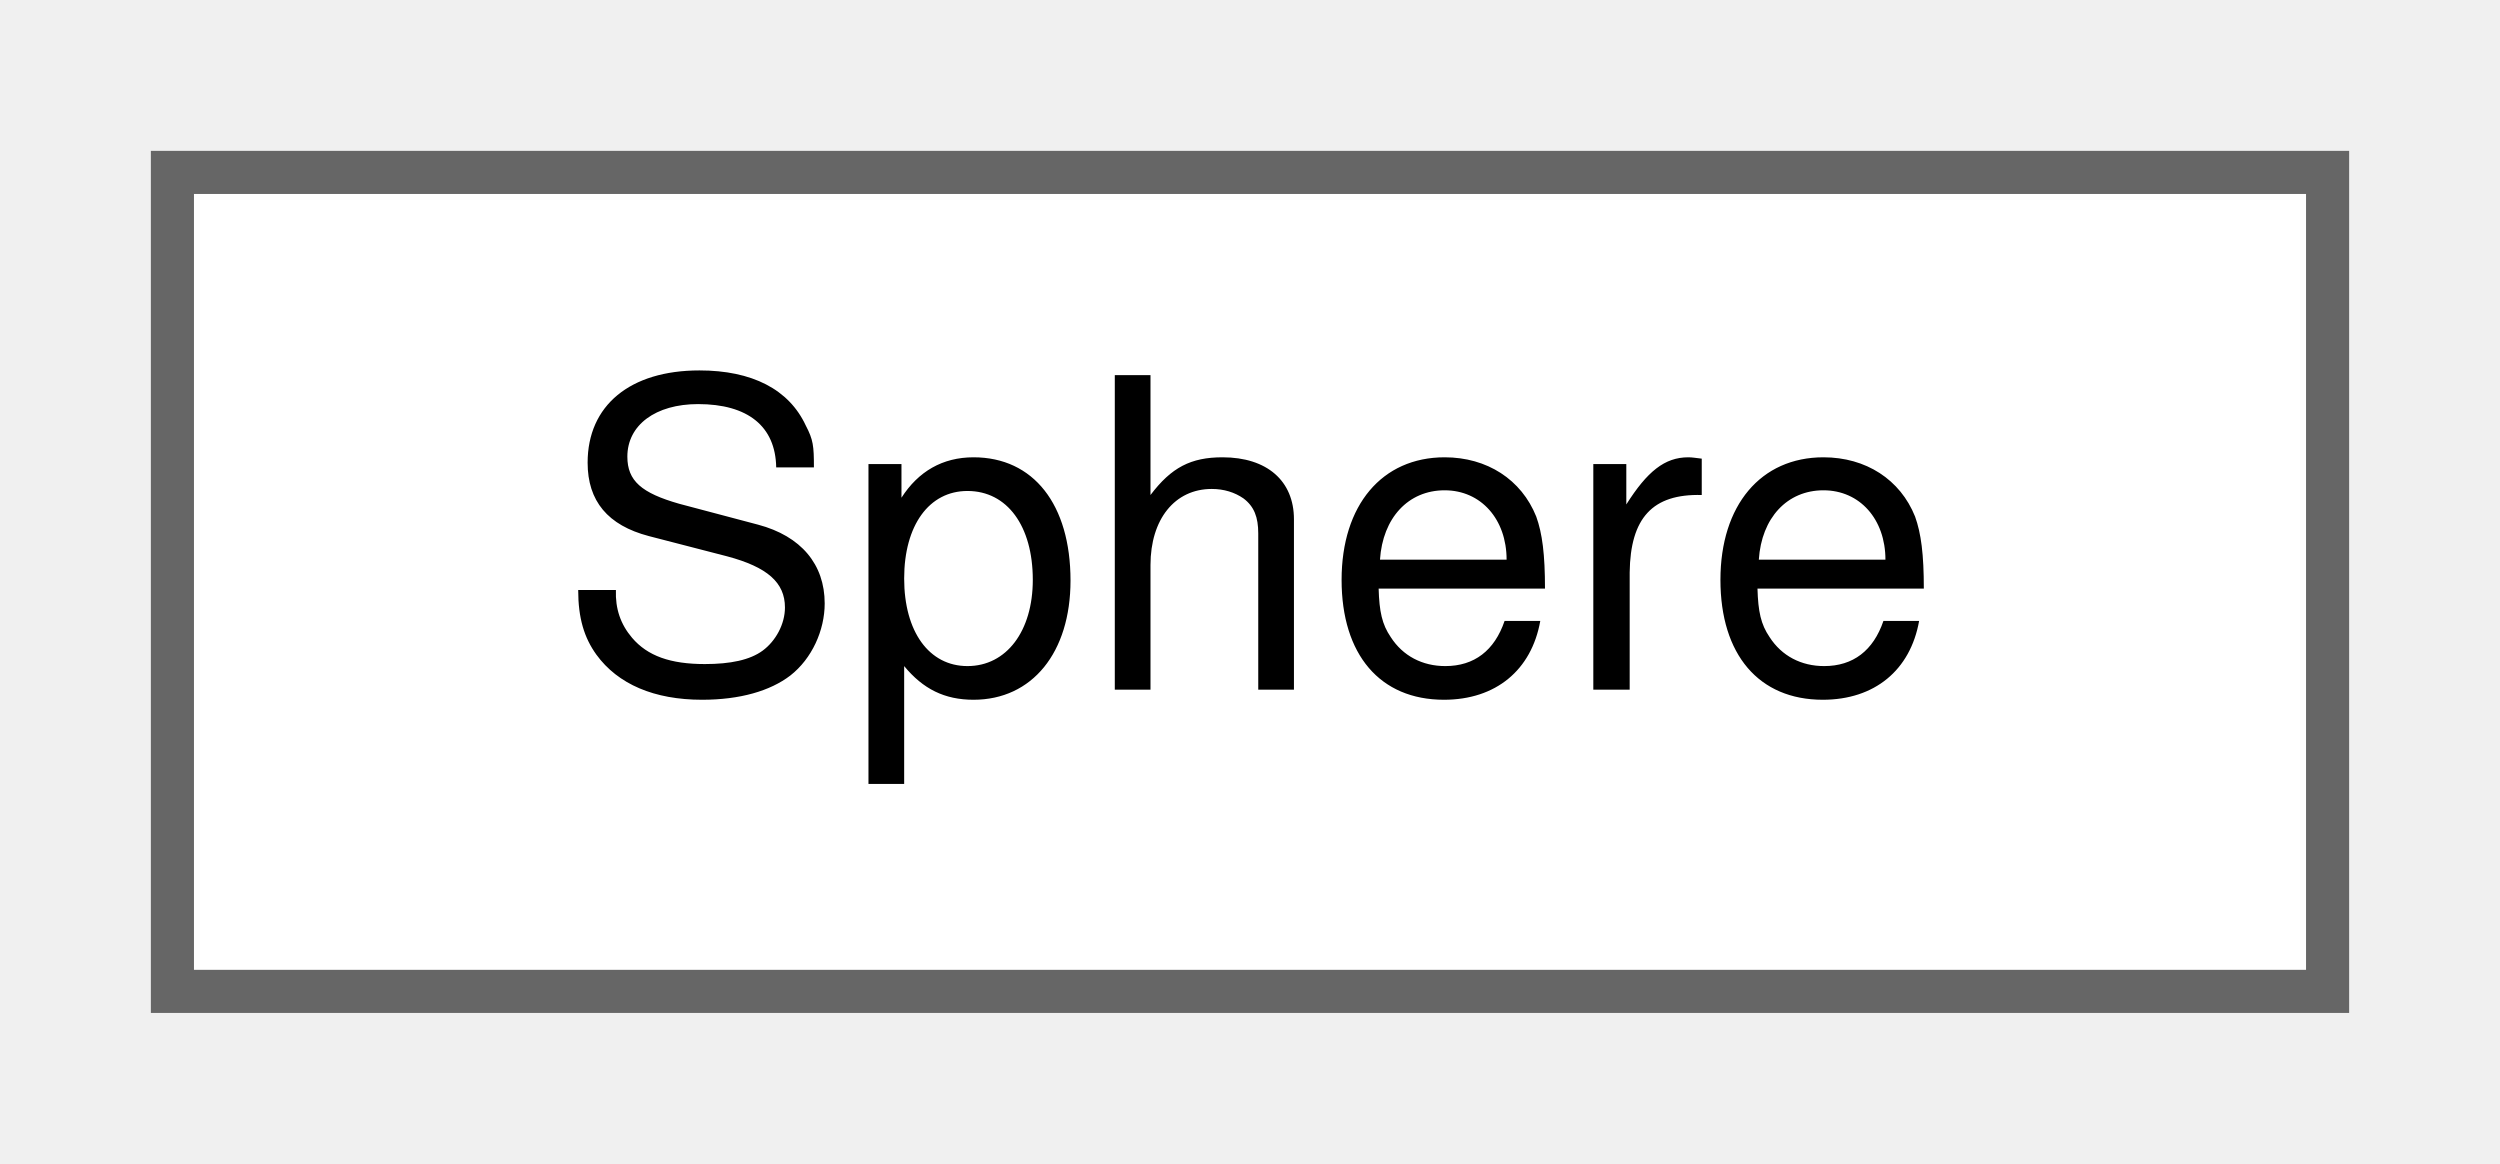
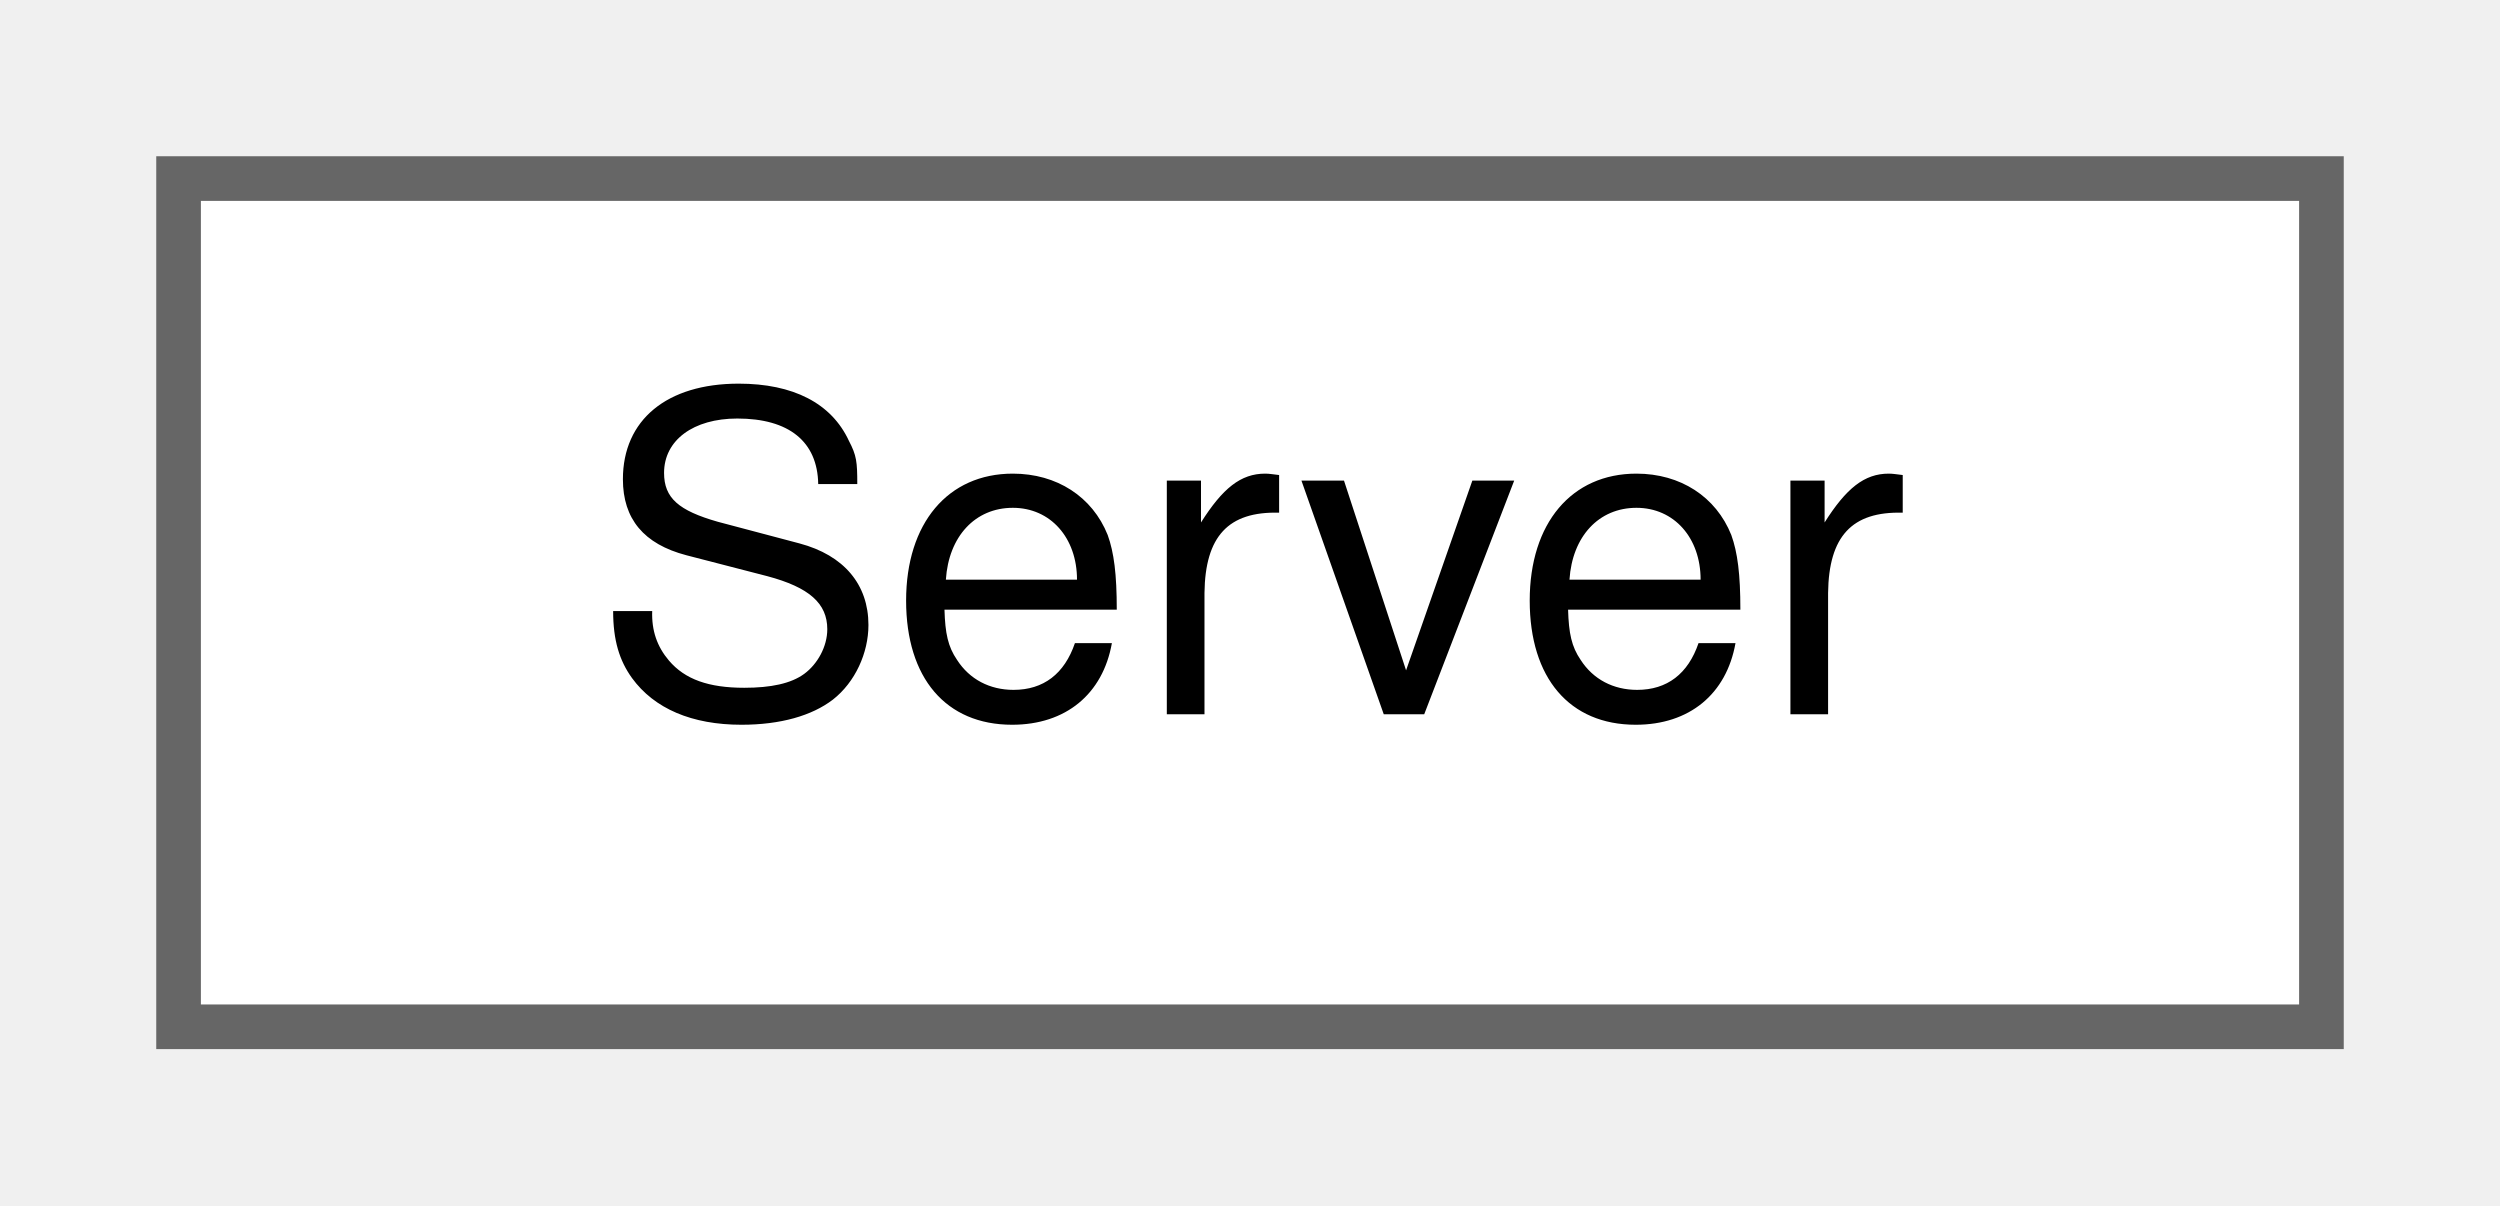
- <svg xmlns="http://www.w3.org/2000/svg" xmlns:xlink="http://www.w3.org/1999/xlink" width="58pt" height="27pt" viewBox="0.00 0.00 58.00 27.00">
+ <svg xmlns="http://www.w3.org/2000/svg" xmlns:xlink="http://www.w3.org/1999/xlink" width="56pt" height="27pt" viewBox="0.00 0.00 56.00 27.00">
  <g id="graph0" class="graph" transform="scale(1 1) rotate(0) translate(4 23)">
    <g id="Node000000" class="node">
      <g id="a_Node000000">
-         <a xlink:href="structwebcface_1_1Components_1_1Geometries_1_1Sphere.html" target="_top" xlink:title=" ">
-           <polygon fill="white" stroke="#666666" points="50,-19 0,-19 0,0 50,0 50,-19" />
-           <text text-anchor="middle" x="25" y="-7" font-family="Helvetica,sans-Serif" font-size="10.00">Sphere</text>
+         <a xlink:href="classwebcface_1_1Server_1_1Server.html" target="_top" xlink:title=" ">
+           <polygon fill="white" stroke="#666666" points="48,-19 0,-19 0,0 48,0 48,-19" />
+           <text text-anchor="middle" x="24" y="-7" font-family="Helvetica,sans-Serif" font-size="10.00">Server</text>
        </a>
      </g>
    </g>
  </g>
</svg>
